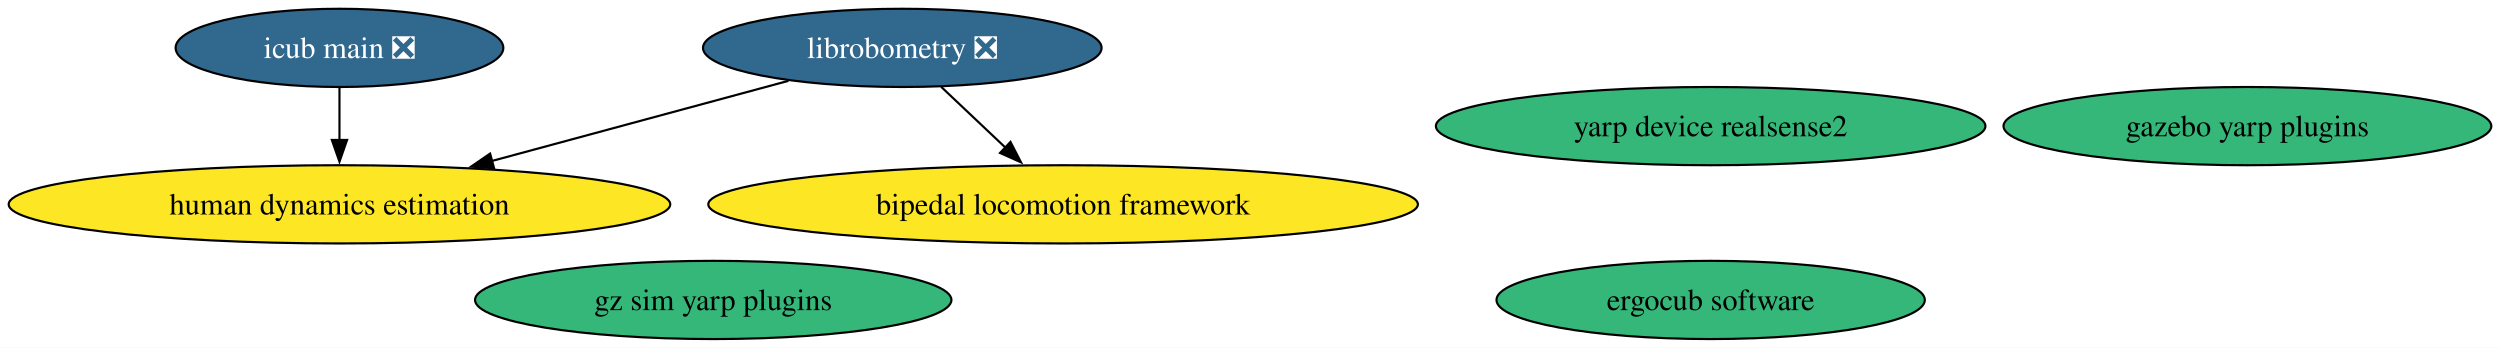
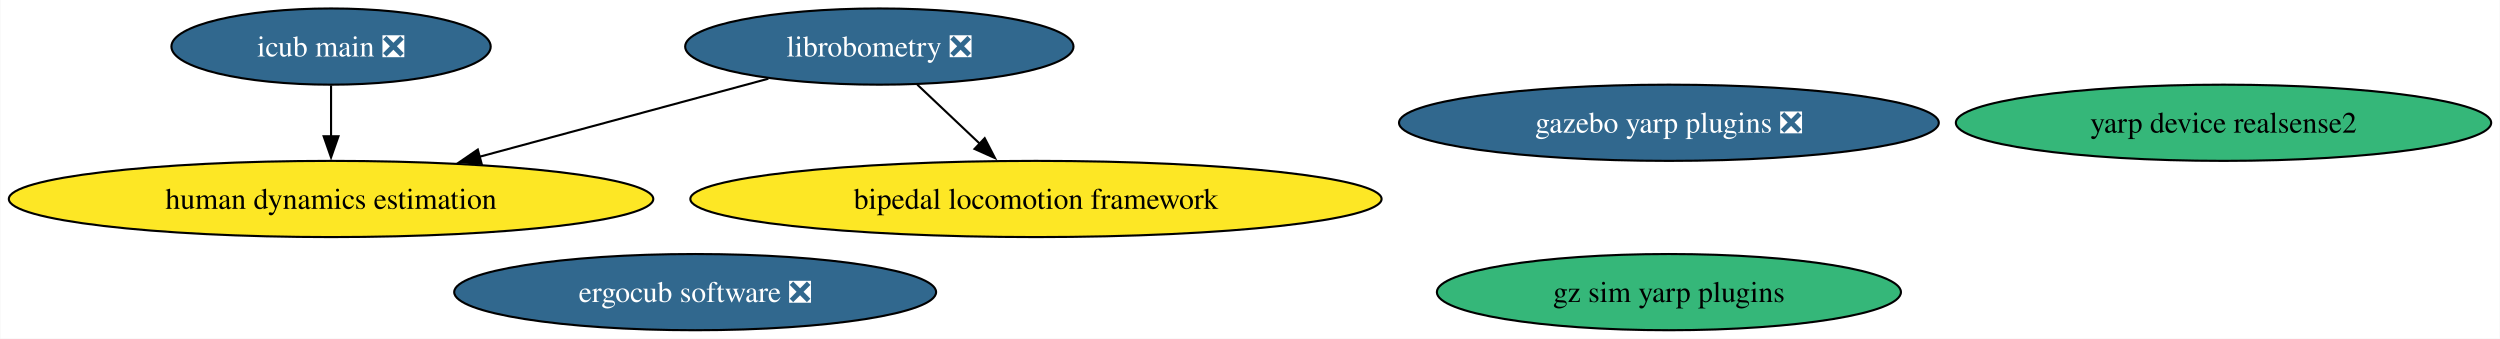
- <svg xmlns="http://www.w3.org/2000/svg" xmlns:xlink="http://www.w3.org/1999/xlink" width="1150pt" height="160pt" viewBox="0.00 0.00 1150.46 160.00">
+ <svg xmlns="http://www.w3.org/2000/svg" xmlns:xlink="http://www.w3.org/1999/xlink" width="1181pt" height="160pt" viewBox="0.00 0.00 1180.66 160.00">
  <g id="graph0" class="graph" transform="scale(1 1) rotate(0) translate(4 156)">
-     <polygon fill="white" stroke="none" points="-4,4 -4,-156 1146.46,-156 1146.46,4 -4,4" />
+     <polygon fill="white" stroke="none" points="-4,4 -4,-156 1176.66,-156 1176.66,4 -4,4" />
    <g id="node1" class="node">
      <g id="a_node1">
        <a xlink:href="https://github.com/conda-forge/librobometry-feedstock/pull/32" xlink:title="librobometry ❎">
          <ellipse fill="#31688e" stroke="black" cx="411.22" cy="-134" rx="91.72" ry="18" />
          <text text-anchor="middle" x="411.22" y="-129.32" font-family="Times,serif" font-size="14.00" fill="white">librobometry ❎</text>
        </a>
      </g>
    </g>
    <g id="node2" class="node">
      <g id="a_node2">
        <a xlink:href="https://github.com/conda-forge/bipedal-locomotion-framework-feedstock" xlink:title="bipedal locomotion framework">
          <ellipse fill="#fde725" stroke="black" cx="485.22" cy="-62" rx="163.27" ry="18" />
          <text text-anchor="middle" x="485.22" y="-57.33" font-family="Times,serif" font-size="14.00">bipedal locomotion framework</text>
        </a>
      </g>
    </g>
    <g id="edge1" class="edge">
      <path fill="none" stroke="black" d="M429.13,-116.05C438,-107.67 448.88,-97.38 458.69,-88.1" />
      <polygon fill="black" stroke="black" points="461,-90.73 465.86,-81.32 456.19,-85.64 461,-90.73" />
    </g>
    <g id="node7" class="node">
      <g id="a_node7">
        <a xlink:href="https://github.com/conda-forge/human-dynamics-estimation-feedstock" xlink:title="human dynamics estimation">
          <ellipse fill="#fde725" stroke="black" cx="152.22" cy="-62" rx="152.22" ry="18" />
          <text text-anchor="middle" x="152.22" y="-57.33" font-family="Times,serif" font-size="14.00">human dynamics estimation</text>
        </a>
      </g>
    </g>
    <g id="edge2" class="edge">
      <path fill="none" stroke="black" d="M358.81,-118.83C319.51,-108.21 265.32,-93.57 222.3,-81.94" />
      <polygon fill="black" stroke="black" points="223.37,-78.6 212.8,-79.37 221.54,-85.36 223.37,-78.6" />
    </g>
    <g id="node3" class="node">
      <g id="a_node3">
-         <a xlink:href="https://github.com/conda-forge/gazebo-yarp-plugins-feedstock" xlink:title="gazebo yarp plugins">
-           <ellipse fill="#35b779" stroke="black" cx="1030.22" cy="-98" rx="112.24" ry="18" />
-           <text text-anchor="middle" x="1030.22" y="-93.33" font-family="Times,serif" font-size="14.00">gazebo yarp plugins</text>
+         <a xlink:href="https://github.com/conda-forge/gazebo-yarp-plugins-feedstock/pull/41" xlink:title="gazebo yarp plugins ❎">
+           <ellipse fill="#31688e" stroke="black" cx="784.22" cy="-98" rx="127.49" ry="18" />
+           <text text-anchor="middle" x="784.22" y="-93.33" font-family="Times,serif" font-size="14.00" fill="white">gazebo yarp plugins ❎</text>
        </a>
      </g>
    </g>
    <g id="node4" class="node">
      <g id="a_node4">
        <a xlink:href="https://github.com/conda-forge/gz-sim-yarp-plugins-feedstock" xlink:title="gz sim yarp plugins">
-           <ellipse fill="#35b779" stroke="black" cx="324.22" cy="-18" rx="109.61" ry="18" />
-           <text text-anchor="middle" x="324.22" y="-13.32" font-family="Times,serif" font-size="14.00">gz sim yarp plugins</text>
+           <ellipse fill="#35b779" stroke="black" cx="784.22" cy="-18" rx="109.61" ry="18" />
+           <text text-anchor="middle" x="784.22" y="-13.32" font-family="Times,serif" font-size="14.00">gz sim yarp plugins</text>
        </a>
      </g>
    </g>
    <g id="node5" class="node">
      <g id="a_node5">
-         <a xlink:href="https://github.com/conda-forge/ergocub-software-feedstock" xlink:title="ergocub software">
-           <ellipse fill="#35b779" stroke="black" cx="783.22" cy="-18" rx="98.56" ry="18" />
-           <text text-anchor="middle" x="783.22" y="-13.32" font-family="Times,serif" font-size="14.00">ergocub software</text>
+         <a xlink:href="https://github.com/conda-forge/ergocub-software-feedstock/pull/12" xlink:title="ergocub software ❎">
+           <ellipse fill="#31688e" stroke="black" cx="324.22" cy="-18" rx="113.82" ry="18" />
+           <text text-anchor="middle" x="324.22" y="-13.32" font-family="Times,serif" font-size="14.00" fill="white">ergocub software ❎</text>
        </a>
      </g>
    </g>
    <g id="node6" class="node">
      <g id="a_node6">
        <a xlink:href="https://github.com/conda-forge/icub-main-feedstock/pull/17" xlink:title="icub main ❎">
          <ellipse fill="#31688e" stroke="black" cx="152.22" cy="-134" rx="75.41" ry="18" />
          <text text-anchor="middle" x="152.22" y="-129.32" font-family="Times,serif" font-size="14.00" fill="white">icub main ❎</text>
        </a>
      </g>
    </g>
    <g id="edge3" class="edge">
      <path fill="none" stroke="black" d="M152.22,-115.7C152.22,-108.41 152.22,-99.73 152.22,-91.54" />
      <polygon fill="black" stroke="black" points="155.72,-91.62 152.22,-81.62 148.72,-91.62 155.72,-91.62" />
    </g>
    <g id="node8" class="node">
      <g id="a_node8">
        <a xlink:href="https://github.com/conda-forge/yarp-device-realsense2-feedstock" xlink:title="yarp device realsense2">
-           <ellipse fill="#35b779" stroke="black" cx="783.22" cy="-98" rx="126.44" ry="18" />
-           <text text-anchor="middle" x="783.22" y="-93.33" font-family="Times,serif" font-size="14.00">yarp device realsense2</text>
+           <ellipse fill="#35b779" stroke="black" cx="1046.22" cy="-98" rx="126.44" ry="18" />
+           <text text-anchor="middle" x="1046.22" y="-93.33" font-family="Times,serif" font-size="14.00">yarp device realsense2</text>
        </a>
      </g>
    </g>
  </g>
</svg>
